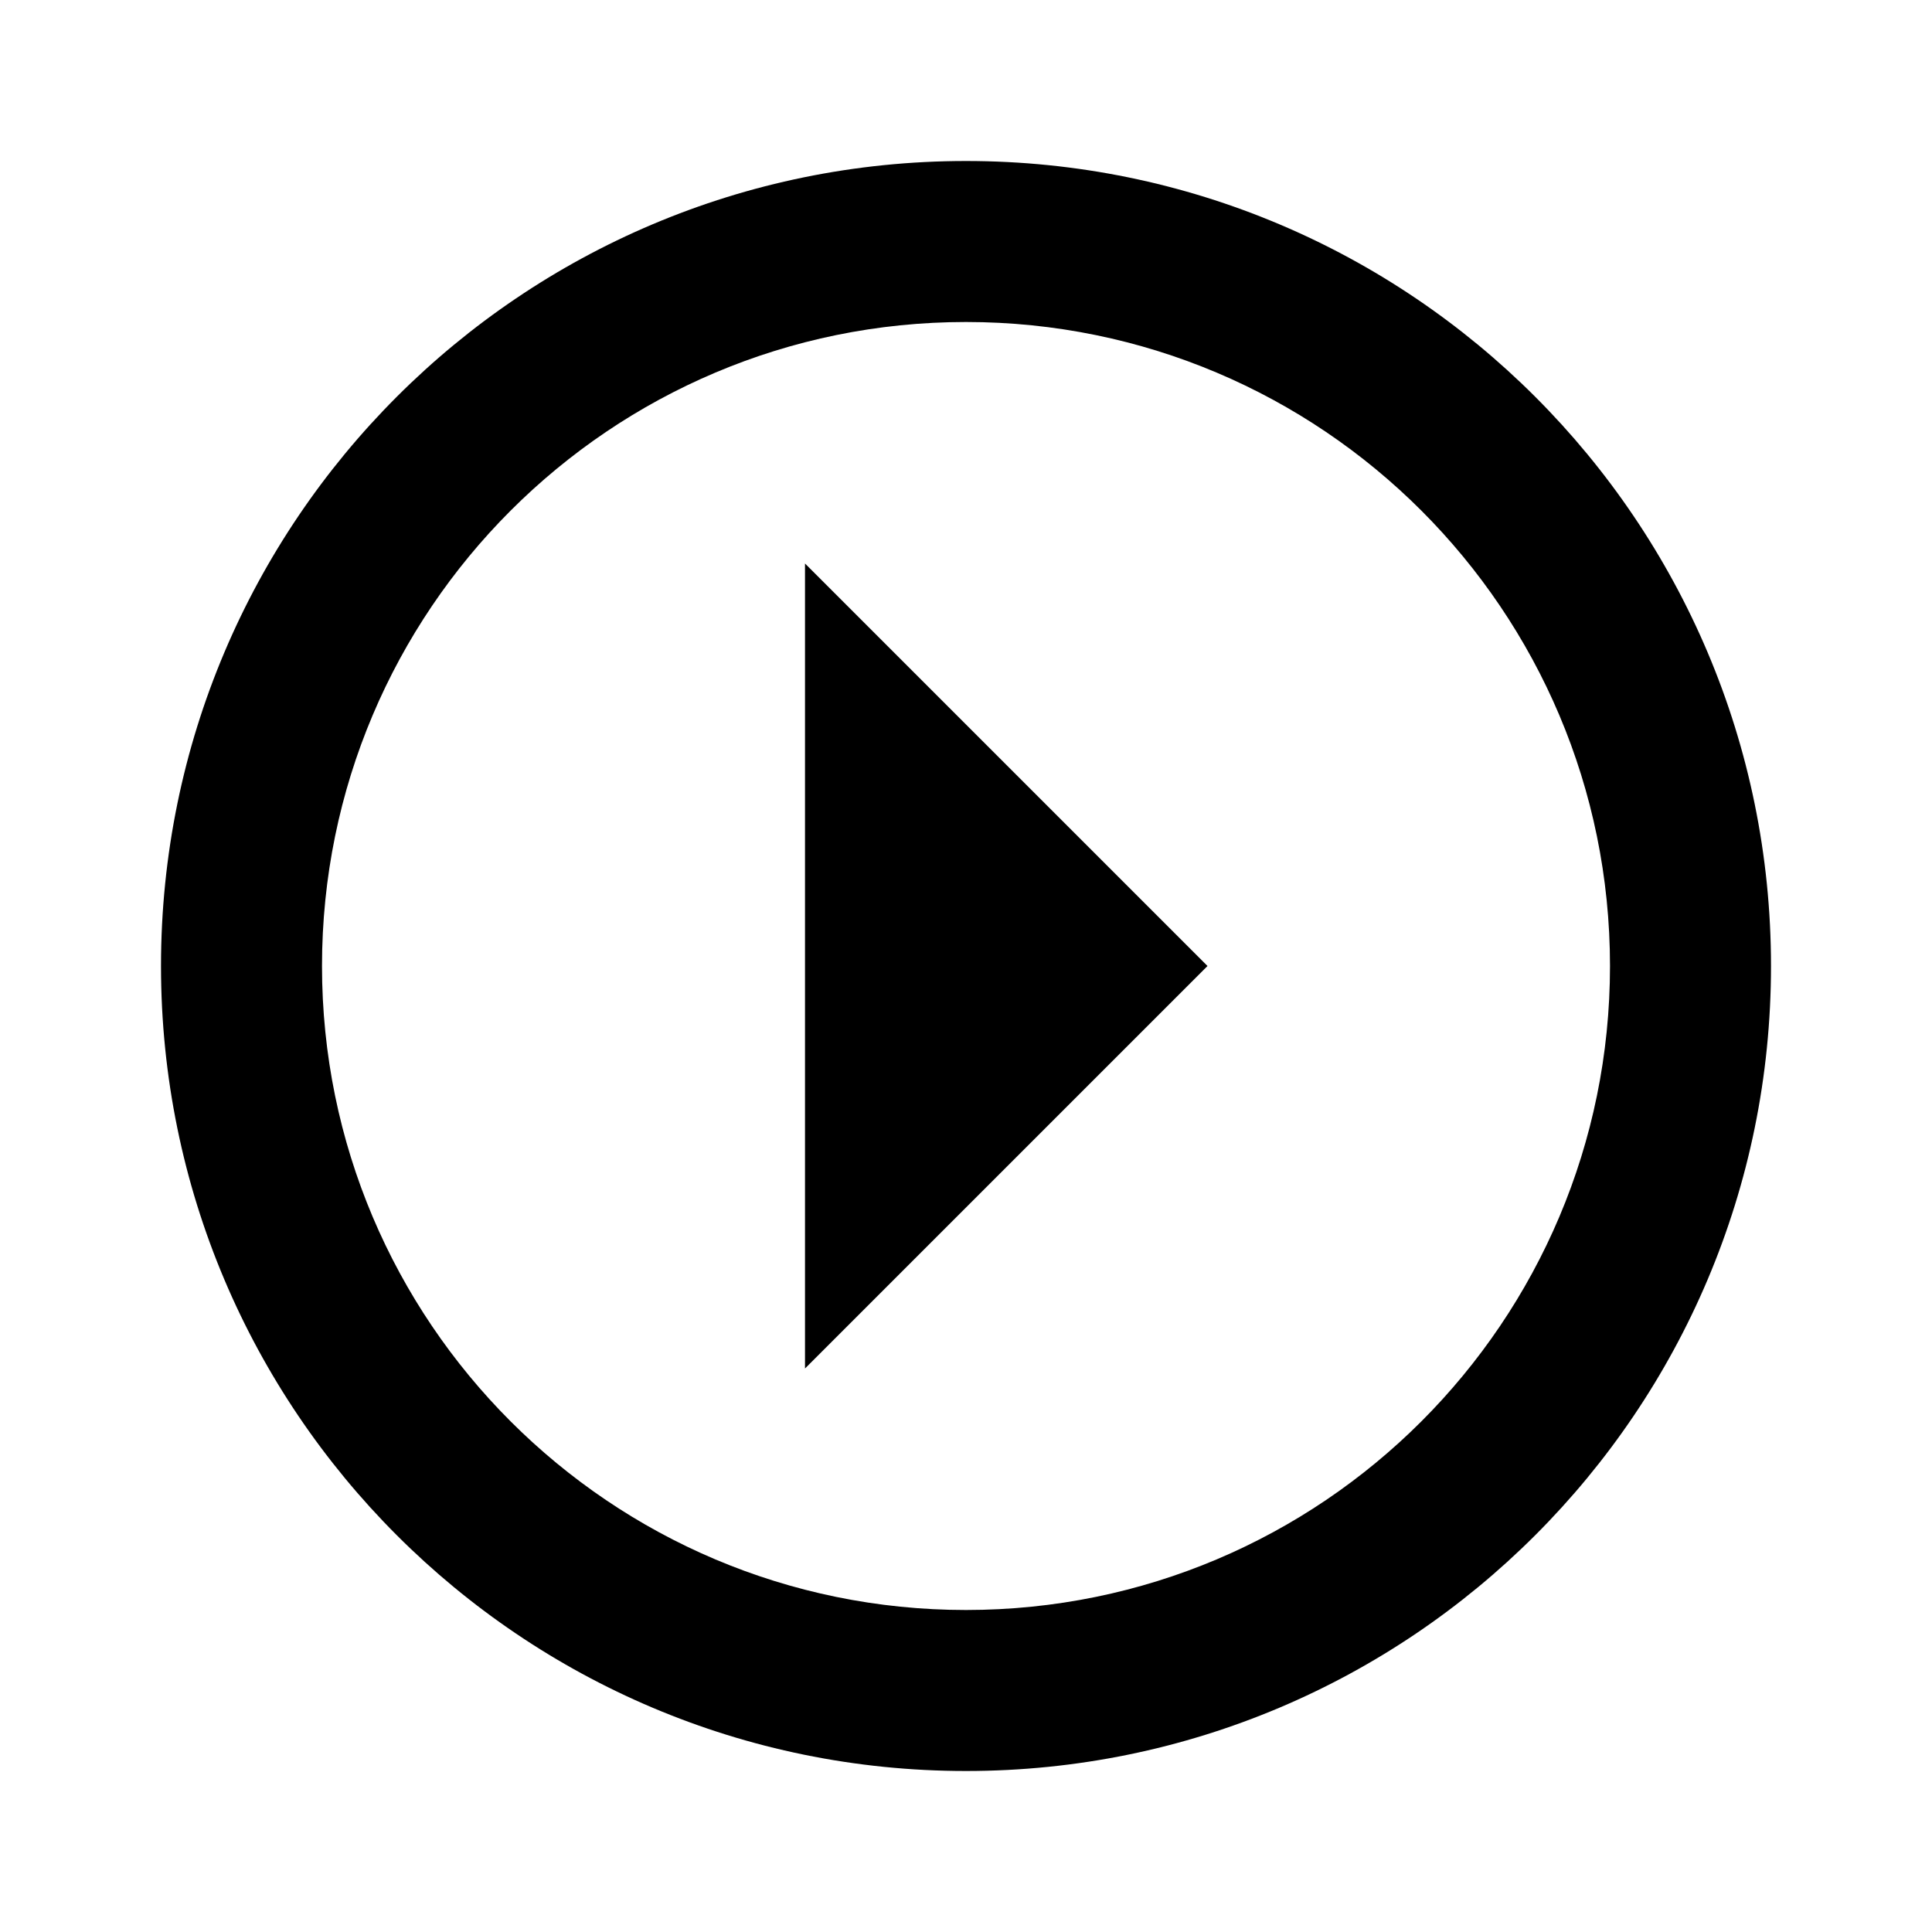
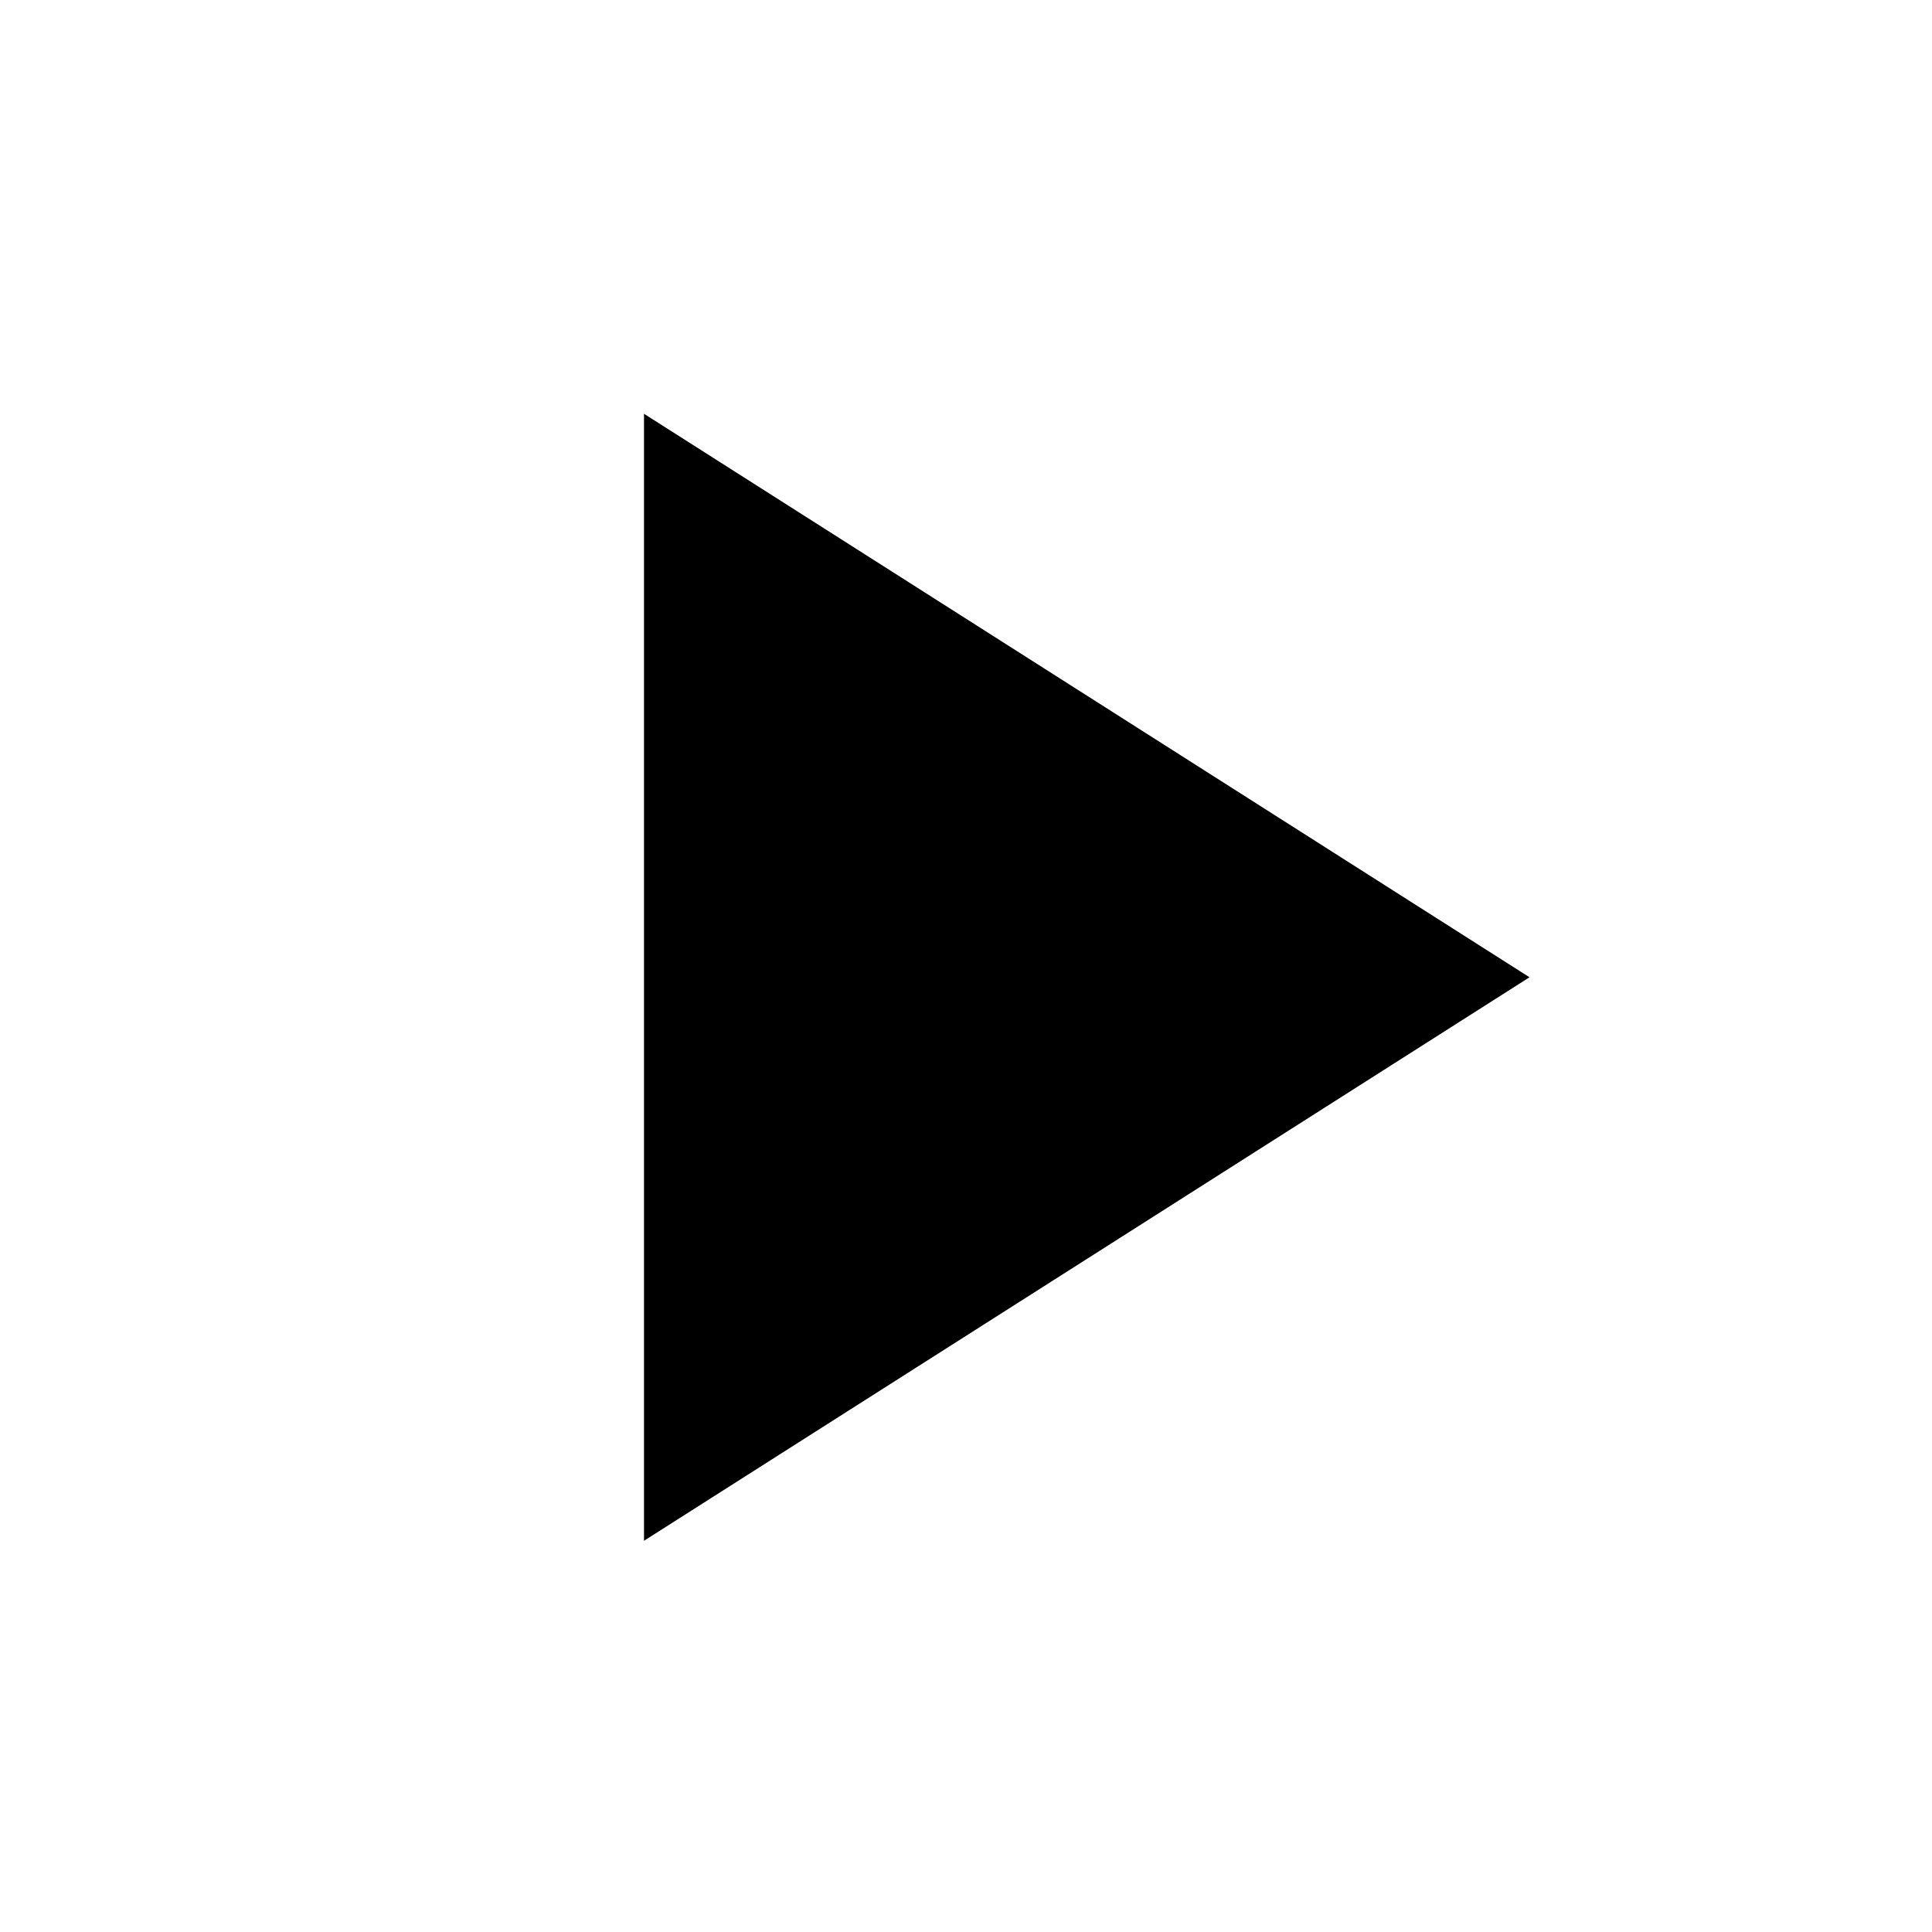
<svg xmlns="http://www.w3.org/2000/svg" viewBox="0 0 24 24" fill="currentColor">
-   <path d="M2,12A10,10 0 0,0 12,22A10,10 0 0,0 22,12A10,10 0 0,0 12,2A10,10 0 0,0 2,12M4,12A8,8 0 0,1 12,4A8,8 0 0,1 20,12A8,8 0 0,1 12,20A8,8 0 0,1 4,12M10,17L15,12L10,7V17Z" />
+   <path d="M8,5.14V19.14L19,12.14L8,5.14Z" />
</svg>
